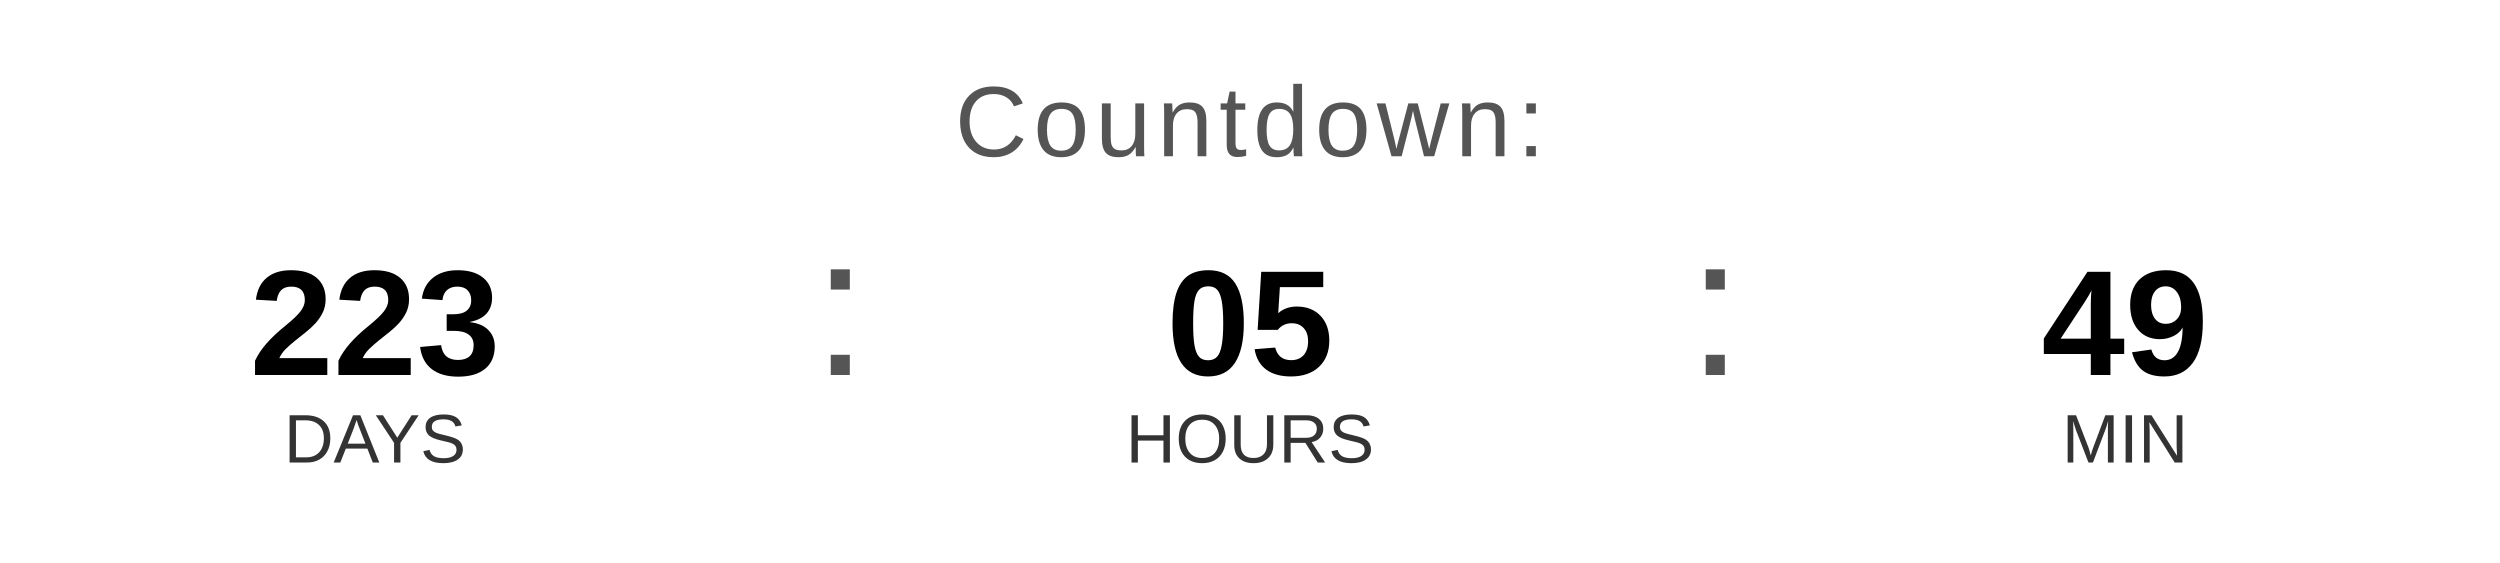
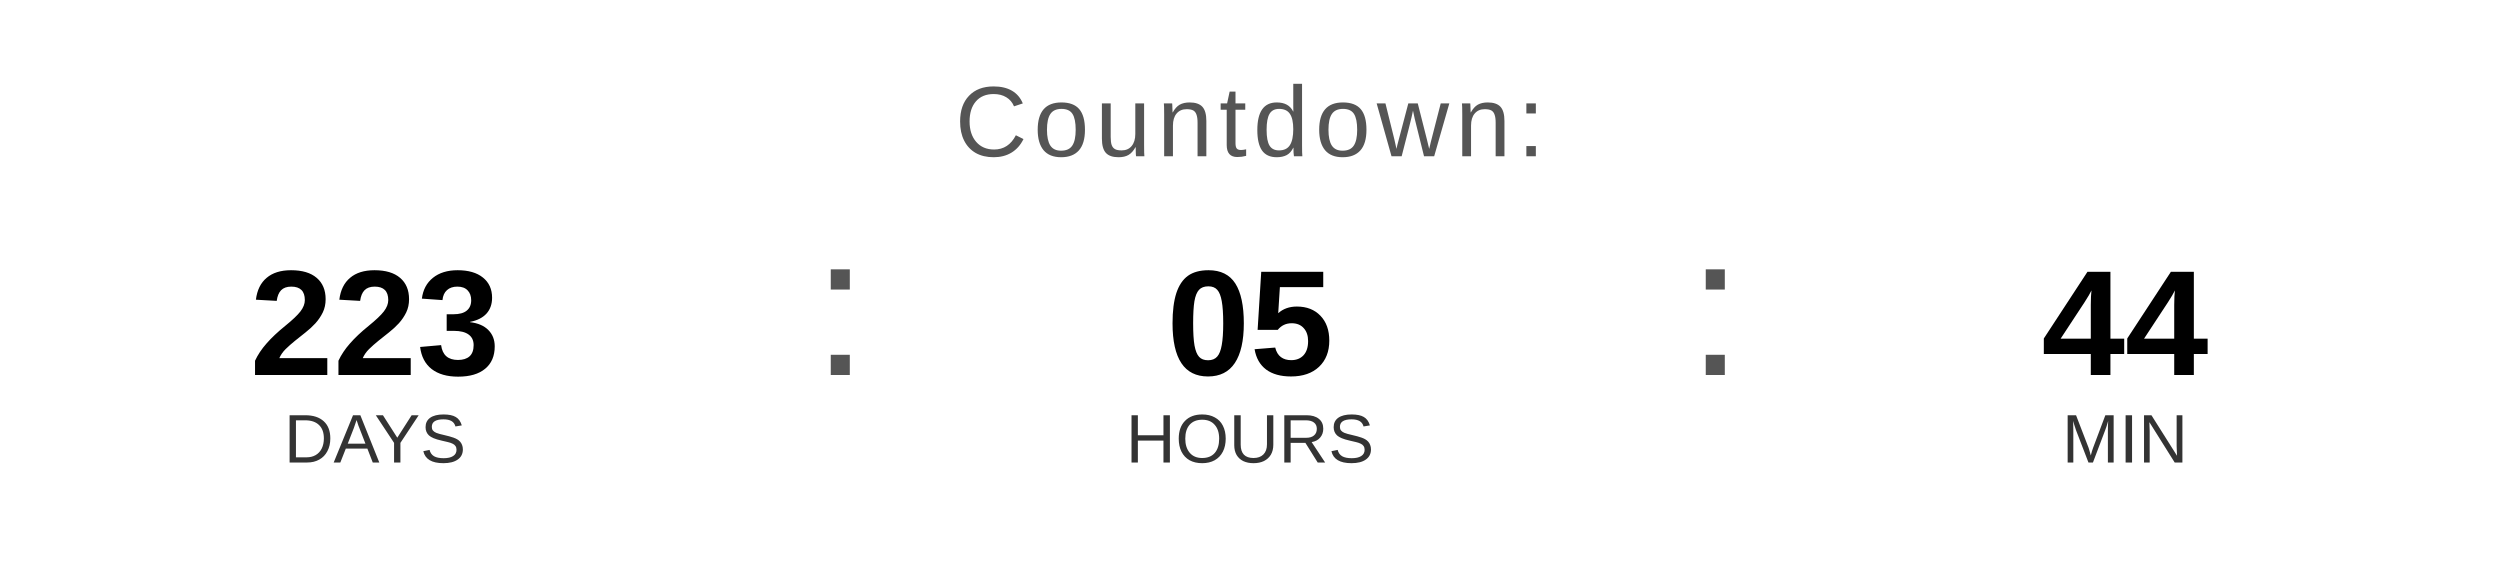
<svg xmlns="http://www.w3.org/2000/svg" width="400" height="90" viewBox="0 0 400 90">
  <text x="200" y="25" font-family="Arial, Helvetica, sans-serif" font-size="16" fill="#555555" text-anchor="middle" letter-spacing="1">
    Countdown:
  </text>
  <text x="60" y="60" font-family="Arial, Helvetica, sans-serif" font-size="24" font-weight="bold" fill="#000000" text-anchor="middle">223</text>
  <text x="60" y="74" font-family="Arial, Helvetica, sans-serif" font-size="11" fill="#333333" text-anchor="middle">DAYS</text>
  <text x="130" y="60" font-family="Arial, sans-serif" font-size="32" fill="#555555">:</text>
  <text x="200" y="60" font-family="Arial, Helvetica, sans-serif" font-size="24" font-weight="bold" fill="#000000" text-anchor="middle">05</text>
  <text x="200" y="74" font-family="Arial, Helvetica, sans-serif" font-size="11" fill="#333333" text-anchor="middle">HOURS</text>
  <text x="270" y="60" font-family="Arial, sans-serif" font-size="32" fill="#555555">:</text>
-   <text x="340" y="60" font-family="Arial, Helvetica, sans-serif" font-size="24" font-weight="bold" fill="#000000" text-anchor="middle">49</text>
+   <text x="340" y="60" font-family="Arial, Helvetica, sans-serif" font-size="24" font-weight="bold" fill="#000000" text-anchor="middle">44</text>
  <text x="340" y="74" font-family="Arial, Helvetica, sans-serif" font-size="11" fill="#333333" text-anchor="middle">MIN</text>
</svg>
